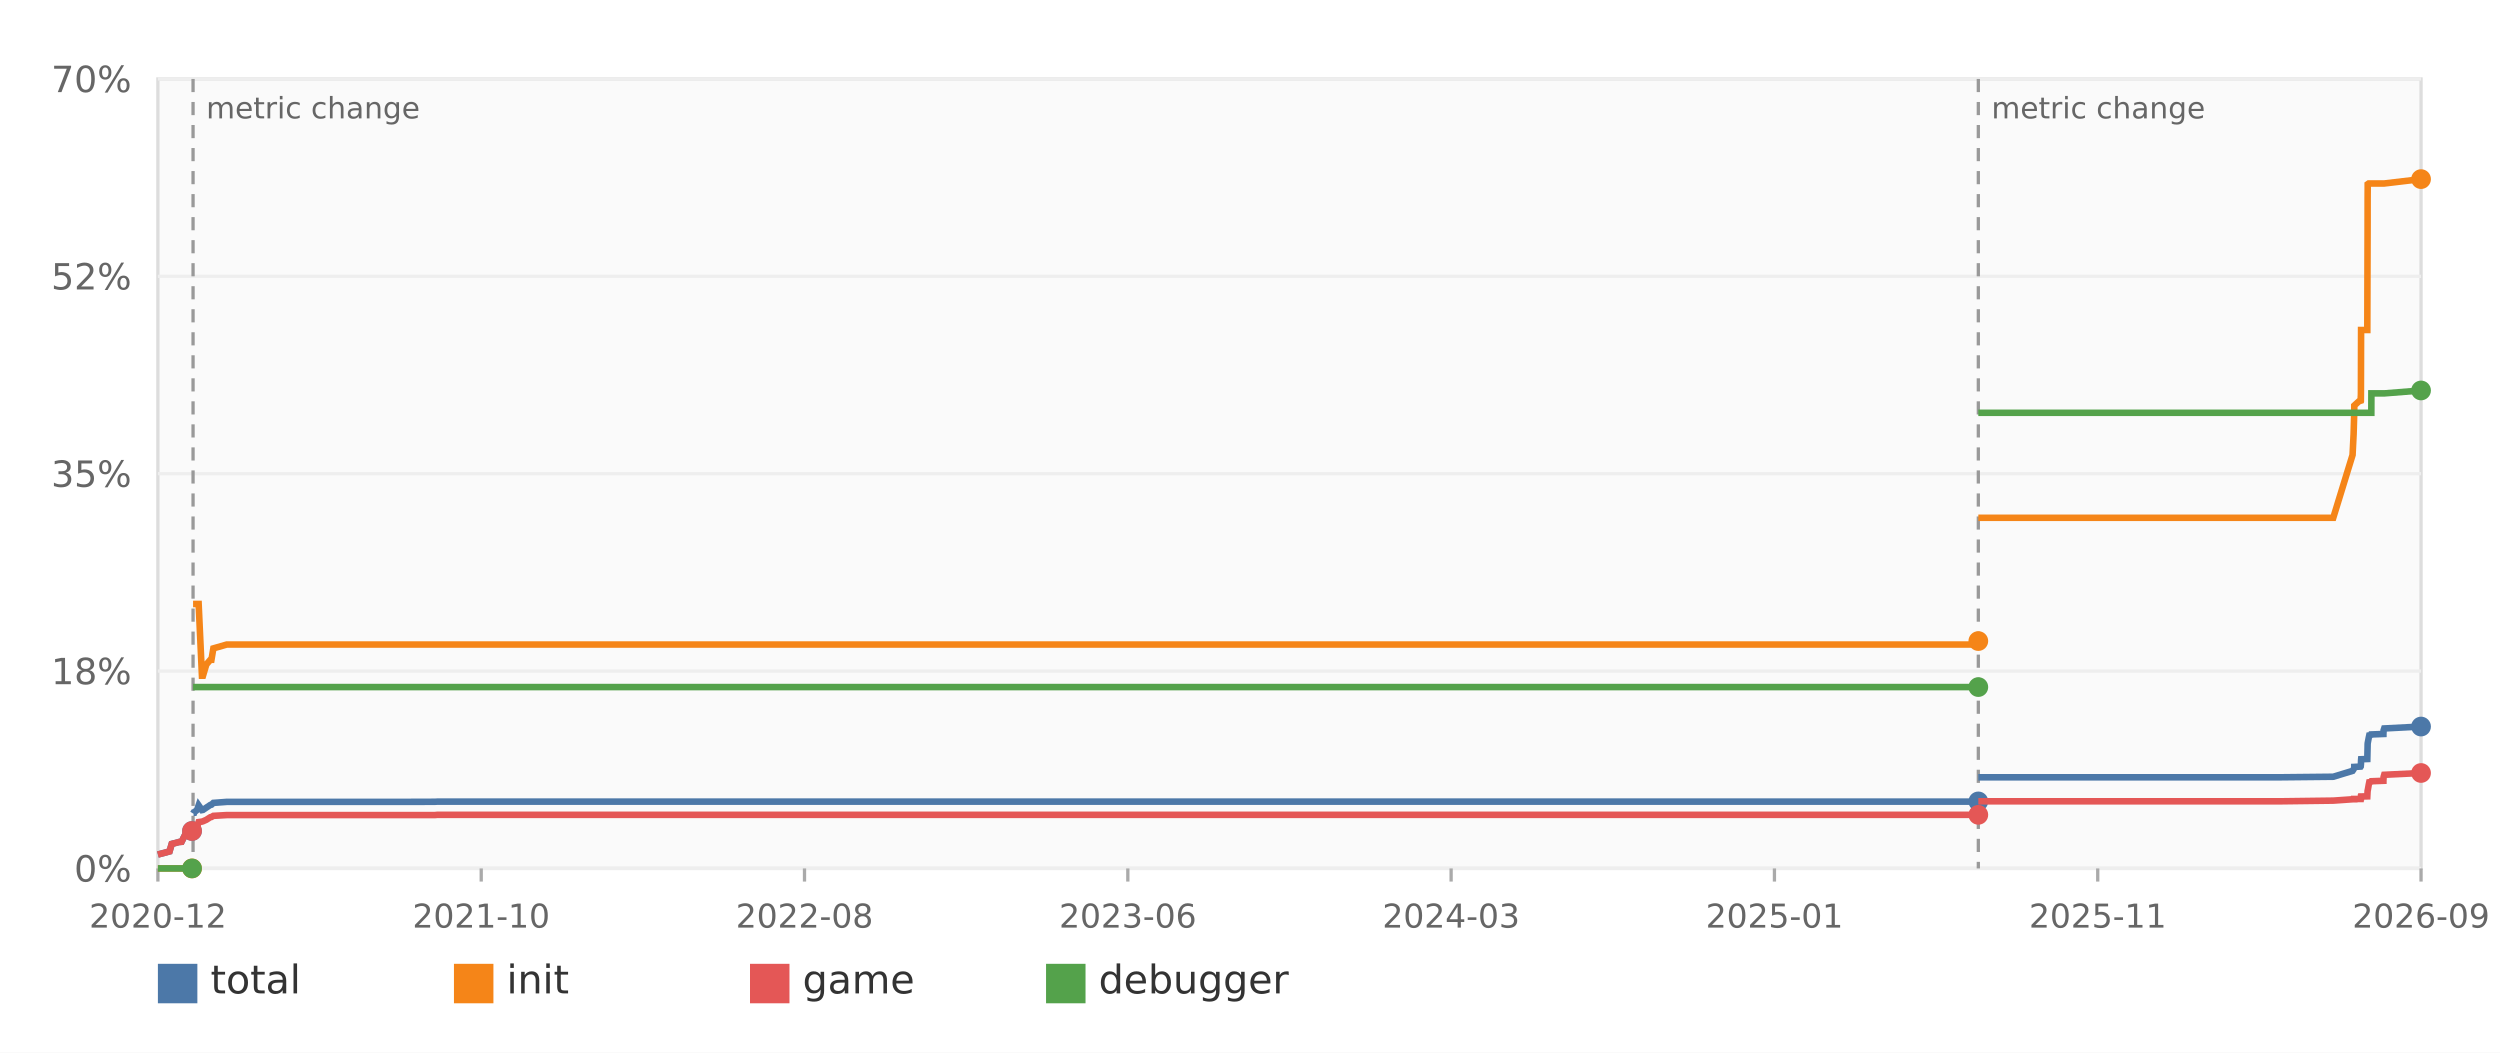
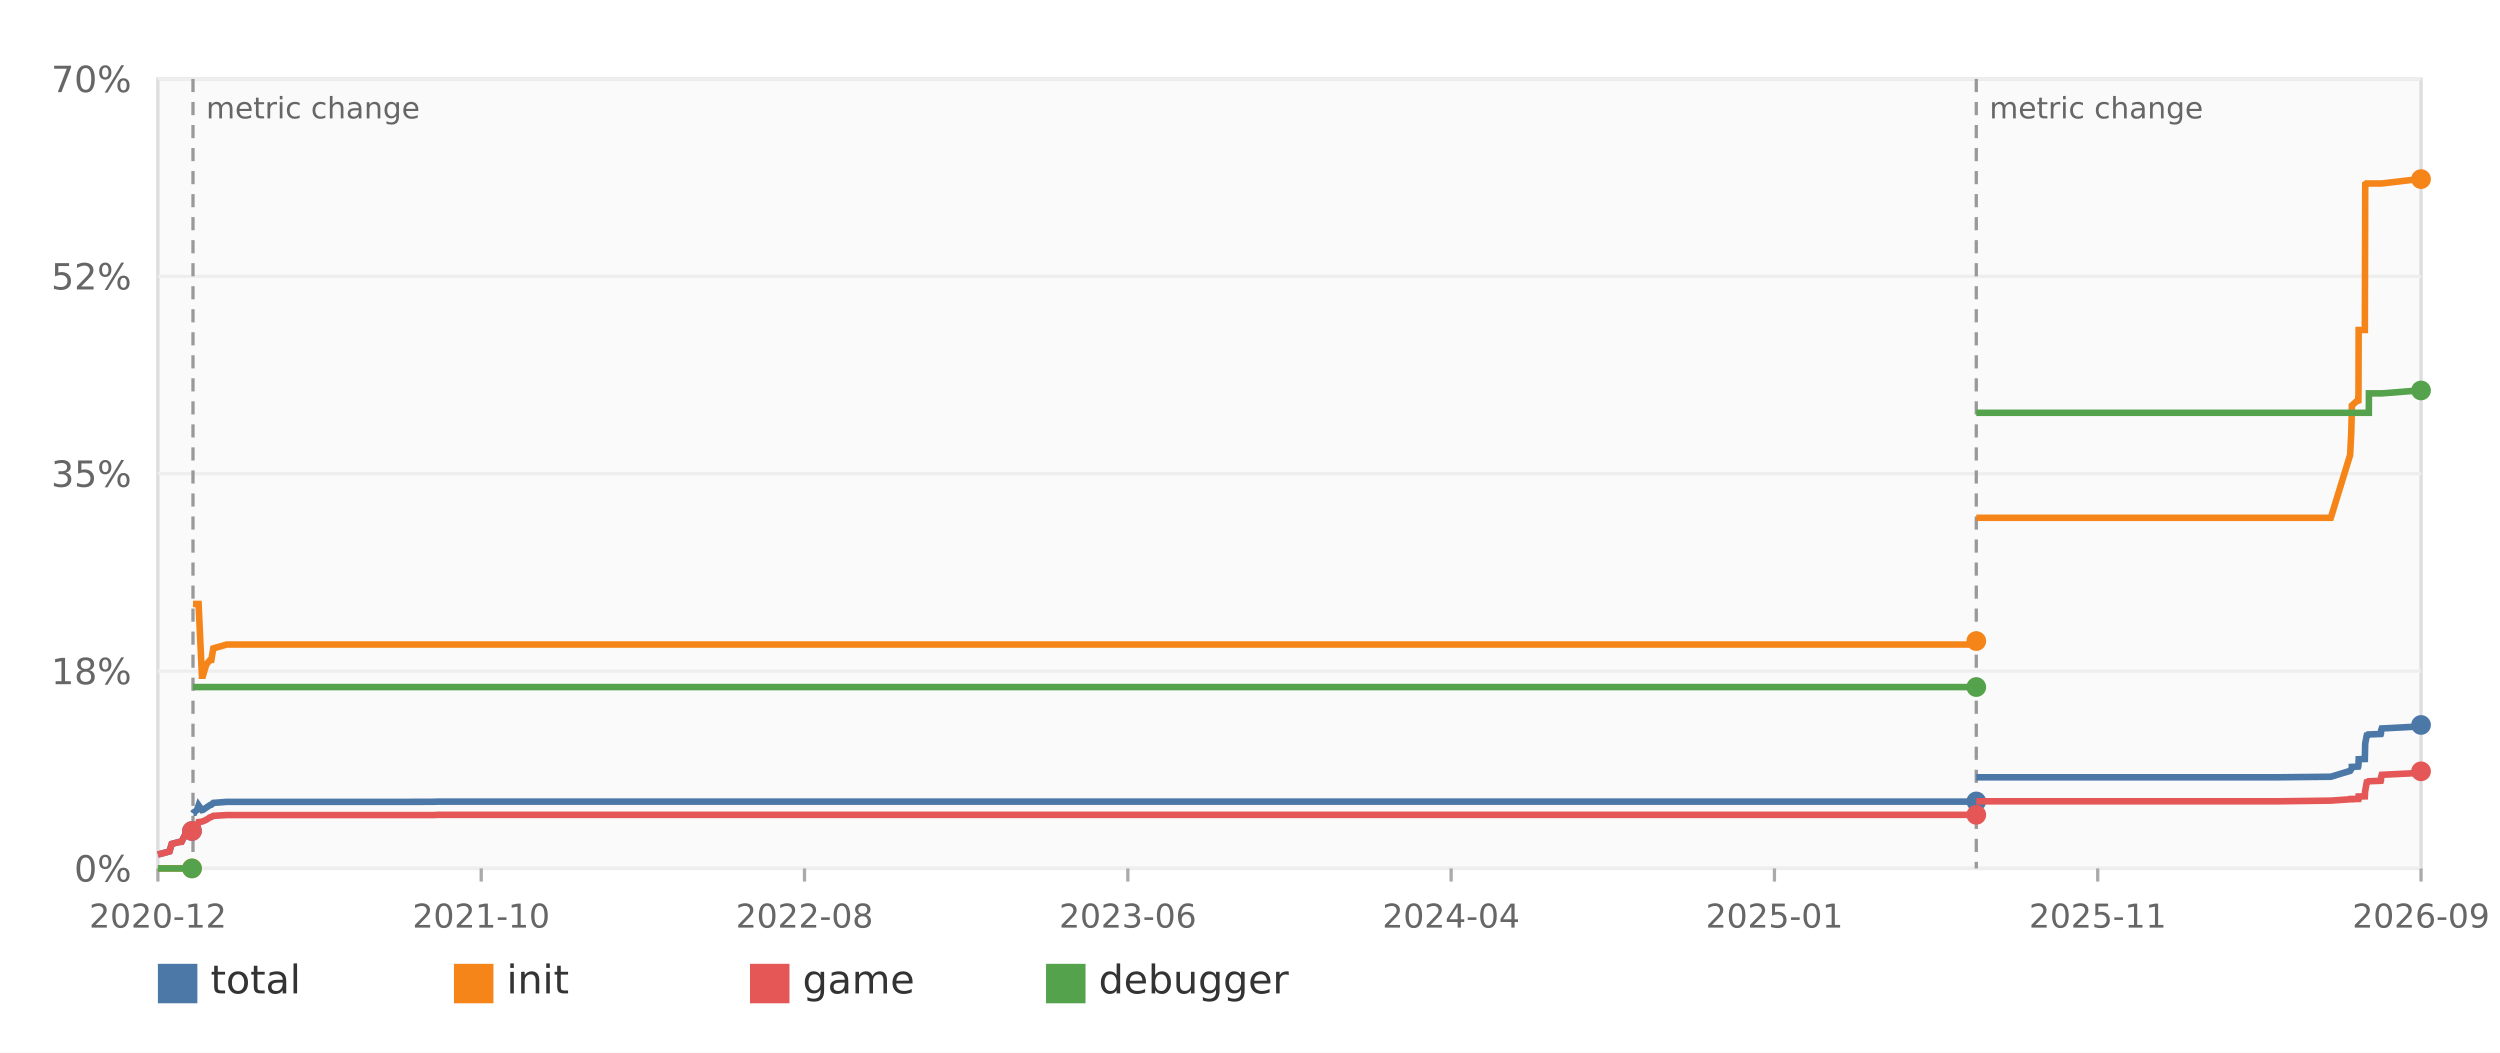
<svg xmlns="http://www.w3.org/2000/svg" width="760" height="320" viewBox="0 0 760 320" role="img" aria-label="Decomp progress over time">
  <rect width="100%" height="100%" fill="#ffffff" />
  <rect x="48" y="24" width="688" height="240" fill="#fafafa" stroke="#dddddd" />
  <line x1="48" y1="264.00" x2="736" y2="264.00" stroke="#eeeeee" />
  <text x="40" y="268.00" text-anchor="end" font-family="DejaVu Sans,Verdana,Geneva,sans-serif" font-size="11" fill="#666666">0%</text>
  <line x1="48" y1="204.00" x2="736" y2="204.00" stroke="#eeeeee" />
  <text x="40" y="208.00" text-anchor="end" font-family="DejaVu Sans,Verdana,Geneva,sans-serif" font-size="11" fill="#666666">18%</text>
  <line x1="48" y1="144.00" x2="736" y2="144.00" stroke="#eeeeee" />
  <text x="40" y="148.00" text-anchor="end" font-family="DejaVu Sans,Verdana,Geneva,sans-serif" font-size="11" fill="#666666">35%</text>
  <line x1="48" y1="84.00" x2="736" y2="84.00" stroke="#eeeeee" />
  <text x="40" y="88.00" text-anchor="end" font-family="DejaVu Sans,Verdana,Geneva,sans-serif" font-size="11" fill="#666666">52%</text>
  <line x1="48" y1="24.00" x2="736" y2="24.00" stroke="#eeeeee" />
  <text x="40" y="28.00" text-anchor="end" font-family="DejaVu Sans,Verdana,Geneva,sans-serif" font-size="11" fill="#666666">70%</text>
  <line x1="48.00" y1="264" x2="48.00" y2="268" stroke="#aaaaaa" />
  <text x="48.00" y="282" text-anchor="middle" font-family="DejaVu Sans,Verdana,Geneva,sans-serif" font-size="10" fill="#666666">2020-12</text>
  <line x1="146.29" y1="264" x2="146.29" y2="268" stroke="#aaaaaa" />
  <text x="146.29" y="282" text-anchor="middle" font-family="DejaVu Sans,Verdana,Geneva,sans-serif" font-size="10" fill="#666666">2021-10</text>
  <line x1="244.57" y1="264" x2="244.57" y2="268" stroke="#aaaaaa" />
  <text x="244.57" y="282" text-anchor="middle" font-family="DejaVu Sans,Verdana,Geneva,sans-serif" font-size="10" fill="#666666">2022-08</text>
  <line x1="342.86" y1="264" x2="342.86" y2="268" stroke="#aaaaaa" />
  <text x="342.86" y="282" text-anchor="middle" font-family="DejaVu Sans,Verdana,Geneva,sans-serif" font-size="10" fill="#666666">2023-06</text>
  <line x1="441.14" y1="264" x2="441.14" y2="268" stroke="#aaaaaa" />
-   <text x="441.14" y="282" text-anchor="middle" font-family="DejaVu Sans,Verdana,Geneva,sans-serif" font-size="10" fill="#666666">2024-03</text>
+   <text x="441.14" y="282" text-anchor="middle" font-family="DejaVu Sans,Verdana,Geneva,sans-serif" font-size="10" fill="#666666">2024-04</text>
  <line x1="539.43" y1="264" x2="539.43" y2="268" stroke="#aaaaaa" />
  <text x="539.43" y="282" text-anchor="middle" font-family="DejaVu Sans,Verdana,Geneva,sans-serif" font-size="10" fill="#666666">2025-01</text>
  <line x1="637.71" y1="264" x2="637.71" y2="268" stroke="#aaaaaa" />
  <text x="637.71" y="282" text-anchor="middle" font-family="DejaVu Sans,Verdana,Geneva,sans-serif" font-size="10" fill="#666666">2025-11</text>
  <line x1="736.00" y1="264" x2="736.00" y2="268" stroke="#aaaaaa" />
  <text x="736.00" y="282" text-anchor="middle" font-family="DejaVu Sans,Verdana,Geneva,sans-serif" font-size="10" fill="#666666">2026-09</text>
-   <line x1="58.69" y1="24" x2="58.69" y2="264" stroke="#999999" stroke-width="1" stroke-dasharray="4 3" />
-   <text x="62.69" y="36" font-family="DejaVu Sans,Verdana,Geneva,sans-serif" font-size="9" fill="#666666">metric change</text>
-   <line x1="601.41" y1="24" x2="601.41" y2="264" stroke="#999999" stroke-width="1" stroke-dasharray="4 3" />
-   <text x="605.41" y="36" font-family="DejaVu Sans,Verdana,Geneva,sans-serif" font-size="9" fill="#666666">metric change</text>
-   <polyline fill="none" stroke="#4c78a8" stroke-width="2" points="48.00,259.78 51.54,258.82 52.20,256.56 54.38,255.98 55.19,255.91 56.34,253.65 57.36,253.47 58.11,252.86 58.28,252.86 58.38,252.62" />
-   <circle cx="58.38" cy="252.62" r="3" fill="#4c78a8" />
-   <polyline fill="none" stroke="#4c78a8" stroke-width="2" points="58.69,247.30 58.84,247.06 59.03,247.06 59.12,246.82 59.43,246.62 59.92,246.21 60.39,244.83 61.39,246.27 61.39,246.27 61.71,246.21 62.72,245.52 63.95,244.70 63.95,244.70 64.28,244.63 64.86,244.08 68.93,243.77 123.18,243.77 123.19,243.77 132.20,243.74 132.91,243.70 601.18,243.70 601.20,243.70 601.20,243.63 601.35,243.63 601.41,243.63" />
-   <circle cx="601.41" cy="243.63" r="3" fill="#4c78a8" />
-   <polyline fill="none" stroke="#4c78a8" stroke-width="2" points="601.41,236.30 601.55,236.30 692.98,236.30 709.31,236.13 715.18,234.34 715.50,233.86 715.70,233.38 715.70,233.28 715.70,233.14 717.12,233.07 717.64,233.04 717.66,233.01 717.70,232.56 717.72,232.39 717.77,231.05 717.79,230.81 719.66,230.74 719.75,226.87 719.76,226.25 719.77,226.15 719.78,226.05 719.78,225.94 720.08,224.37 720.09,224.30 720.25,223.58 720.60,223.54 720.88,223.34 720.90,223.27 724.55,223.13 724.55,223.10 724.57,222.86 724.59,222.41 724.62,222.00 724.80,221.45 736.00,220.87" />
-   <circle cx="736.00" cy="220.87" r="3" fill="#4c78a8" />
-   <polyline fill="none" stroke="#f58518" stroke-width="2" points="48.00,264.00 51.54,264.00 52.20,264.00 54.38,264.00 55.19,264.00 56.34,264.00 57.36,264.00 58.11,264.00 58.28,264.00 58.38,264.00" />
-   <circle cx="58.38" cy="264.00" r="3" fill="#f58518" />
-   <polyline fill="none" stroke="#f58518" stroke-width="2" points="58.69,183.60 58.84,183.60 59.03,183.60 59.12,183.60 59.43,183.60 59.92,183.60 60.39,183.60 61.39,205.41 61.39,205.41 61.71,205.41 62.72,202.01 63.95,200.57 63.95,200.57 64.28,200.57 64.86,197.11 68.93,195.94 123.18,195.94 123.19,195.94 132.20,195.94 132.91,195.94 601.18,195.94 601.20,195.94 601.20,194.88 601.35,194.88 601.41,194.88" />
-   <circle cx="601.41" cy="194.88" r="3" fill="#f58518" />
-   <polyline fill="none" stroke="#f58518" stroke-width="2" points="601.41,157.41 601.55,157.41 692.98,157.41 709.31,157.41 715.18,138.31 715.50,131.90 715.70,125.01 715.70,125.01 715.70,123.29 717.12,121.99 717.64,121.82 717.66,121.23 717.70,121.23 717.72,118.97 717.77,100.32 717.79,100.32 719.66,100.32 719.75,68.40 719.76,60.31 719.77,58.63 719.78,57.43 719.78,55.99 720.08,55.78 720.09,55.78 720.25,55.78 720.60,55.78 720.88,55.78 720.90,55.78 724.55,55.78 724.55,55.78 724.57,55.78 724.59,55.78 724.62,55.78 724.80,55.78 736.00,54.45" />
+   <line x1="58.67" y1="24" x2="58.67" y2="264" stroke="#999999" stroke-width="1" stroke-dasharray="4 3" />
+   <text x="62.67" y="36" font-family="DejaVu Sans,Verdana,Geneva,sans-serif" font-size="9" fill="#666666">metric change</text>
+   <line x1="600.79" y1="24" x2="600.79" y2="264" stroke="#999999" stroke-width="1" stroke-dasharray="4 3" />
+   <text x="604.79" y="36" font-family="DejaVu Sans,Verdana,Geneva,sans-serif" font-size="9" fill="#666666">metric change</text>
+   <polyline fill="none" stroke="#4c78a8" stroke-width="2" points="48.00,259.78 51.53,258.82 52.20,256.56 54.38,255.98 55.18,255.91 56.33,253.65 57.35,253.47 58.10,252.86 58.27,252.86 58.37,252.62" />
+   <circle cx="58.37" cy="252.62" r="3" fill="#4c78a8" />
+   <polyline fill="none" stroke="#4c78a8" stroke-width="2" points="58.67,247.30 58.83,247.06 59.02,247.06 59.11,246.82 59.42,246.62 59.90,246.21 60.37,244.83 61.38,246.27 61.38,246.27 61.70,246.21 62.70,245.52 63.93,244.70 63.93,244.70 64.26,244.63 64.84,244.08 68.90,243.77 123.10,243.77 123.10,243.77 132.11,243.74 132.82,243.70 600.57,243.70 600.59,243.70 600.59,243.63 600.74,243.63 600.79,243.63" />
+   <circle cx="600.79" cy="243.63" r="3" fill="#4c78a8" />
+   <polyline fill="none" stroke="#4c78a8" stroke-width="2" points="600.79,236.30 600.93,236.30 692.27,236.30 708.57,236.13 714.44,234.34 714.76,233.86 714.96,233.38 714.96,233.28 714.96,233.14 716.38,233.07 716.90,233.04 716.91,233.01 716.96,232.56 716.98,232.39 717.03,231.05 717.04,230.81 718.91,230.74 719.00,226.87 719.01,226.25 719.02,226.15 719.03,226.05 719.04,225.94 719.33,224.37 719.34,224.30 719.50,223.58 719.85,223.54 720.13,223.34 720.15,223.27 723.79,223.13 723.80,223.10 723.81,222.86 723.84,222.41 723.87,222.00 724.05,221.45 735.23,220.87 736.00,220.39" />
+   <circle cx="736.00" cy="220.39" r="3" fill="#4c78a8" />
+   <polyline fill="none" stroke="#f58518" stroke-width="2" points="48.00,264.00 51.53,264.00 52.20,264.00 54.38,264.00 55.18,264.00 56.33,264.00 57.35,264.00 58.10,264.00 58.27,264.00 58.37,264.00" />
+   <circle cx="58.37" cy="264.00" r="3" fill="#f58518" />
+   <polyline fill="none" stroke="#f58518" stroke-width="2" points="58.67,183.60 58.83,183.60 59.02,183.60 59.11,183.60 59.42,183.60 59.90,183.60 60.37,183.60 61.38,205.41 61.38,205.41 61.70,205.41 62.70,202.01 63.93,200.57 63.93,200.57 64.26,200.57 64.84,197.11 68.90,195.94 123.10,195.94 123.10,195.94 132.11,195.94 132.82,195.94 600.57,195.94 600.59,195.94 600.59,194.88 600.74,194.88 600.79,194.88" />
+   <circle cx="600.79" cy="194.88" r="3" fill="#f58518" />
+   <polyline fill="none" stroke="#f58518" stroke-width="2" points="600.79,157.41 600.93,157.41 692.27,157.41 708.57,157.41 714.44,138.31 714.76,131.90 714.96,125.01 714.96,125.01 714.96,123.29 716.38,121.99 716.90,121.82 716.91,121.23 716.96,121.23 716.98,118.97 717.03,100.32 717.04,100.32 718.91,100.32 719.00,68.40 719.01,60.31 719.02,58.63 719.03,57.43 719.04,55.99 719.33,55.78 719.34,55.78 719.50,55.78 719.85,55.78 720.13,55.78 720.15,55.78 723.79,55.78 723.80,55.78 723.81,55.78 723.84,55.78 723.87,55.78 724.05,55.78 735.23,54.45 736.00,54.45" />
  <circle cx="736.00" cy="54.45" r="3" fill="#f58518" />
-   <polyline fill="none" stroke="#e45756" stroke-width="2" points="48.00,259.78 51.54,258.82 52.20,256.56 54.38,255.98 55.19,255.91 56.34,253.65 57.36,253.47 58.11,252.86 58.28,252.86 58.38,252.62" />
-   <circle cx="58.38" cy="252.62" r="3" fill="#e45756" />
-   <polyline fill="none" stroke="#e45756" stroke-width="2" points="58.69,252.62 58.84,252.34 59.03,252.34 59.12,252.07 59.43,251.86 59.92,251.42 60.39,249.91 61.39,249.77 61.39,249.77 61.71,249.67 62.72,249.22 63.95,248.43 63.95,248.43 64.28,248.37 64.86,248.02 68.93,247.78 123.18,247.78 123.19,247.78 132.20,247.78 132.91,247.71 601.18,247.71 601.20,247.71 601.20,247.71 601.35,247.71 601.41,247.71" />
-   <circle cx="601.41" cy="247.71" r="3" fill="#e45756" />
-   <polyline fill="none" stroke="#e45756" stroke-width="2" points="601.41,243.60 601.55,243.60 692.98,243.60 709.31,243.39 715.18,242.98 715.50,242.98 715.70,242.98 715.70,242.88 715.70,242.88 717.12,242.88 717.64,242.88 717.66,242.88 717.70,242.40 717.72,242.40 717.77,242.40 717.79,242.13 719.66,242.09 719.75,240.38 719.76,240.34 719.77,240.34 719.78,240.34 719.78,240.34 720.08,238.66 720.09,238.59 720.25,237.81 720.60,237.77 720.88,237.53 720.90,237.50 724.55,237.36 724.55,237.33 724.57,237.05 724.59,236.61 724.62,236.16 724.80,235.54 736.00,234.99" />
-   <circle cx="736.00" cy="234.99" r="3" fill="#e45756" />
-   <polyline fill="none" stroke="#54a24b" stroke-width="2" points="48.00,264.00 51.54,264.00 52.20,264.00 54.38,264.00 55.19,264.00 56.34,264.00 57.36,264.00 58.11,264.00 58.28,264.00 58.38,264.00" />
-   <circle cx="58.38" cy="264.00" r="3" fill="#54a24b" />
-   <polyline fill="none" stroke="#54a24b" stroke-width="2" points="58.69,208.87 58.84,208.87 59.03,208.87 59.12,208.87 59.43,208.87 59.92,208.87 60.39,208.87 61.39,208.87 61.39,208.87 61.71,208.87 62.72,208.87 63.95,208.87 63.95,208.87 64.28,208.87 64.86,208.87 68.93,208.87 123.18,208.87 123.19,208.87 132.20,208.87 132.91,208.87 601.18,208.87 601.20,208.87 601.20,208.87 601.35,208.87 601.41,208.87" />
-   <circle cx="601.41" cy="208.87" r="3" fill="#54a24b" />
-   <polyline fill="none" stroke="#54a24b" stroke-width="2" points="601.41,125.49 601.55,125.49 692.98,125.49 709.31,125.49 715.18,125.49 715.50,125.49 715.70,125.49 715.70,125.49 715.70,125.49 717.12,125.49 717.64,125.49 717.66,125.49 717.70,125.49 717.72,125.49 717.77,125.49 717.79,125.49 719.66,125.49 719.75,125.49 719.76,125.49 719.77,125.49 719.78,125.49 719.78,125.49 720.08,125.49 720.09,125.49 720.25,125.49 720.60,125.49 720.88,125.49 720.90,119.59 724.55,119.59 724.55,119.59 724.57,119.59 724.59,119.59 724.62,119.59 724.80,119.59 736.00,118.70" />
+   <polyline fill="none" stroke="#e45756" stroke-width="2" points="48.00,259.78 51.53,258.82 52.20,256.56 54.38,255.98 55.18,255.91 56.33,253.65 57.35,253.47 58.10,252.86 58.27,252.86 58.37,252.62" />
+   <circle cx="58.37" cy="252.62" r="3" fill="#e45756" />
+   <polyline fill="none" stroke="#e45756" stroke-width="2" points="58.67,252.62 58.83,252.34 59.02,252.34 59.11,252.07 59.42,251.86 59.90,251.42 60.37,249.91 61.38,249.77 61.38,249.77 61.70,249.67 62.70,249.22 63.93,248.43 63.93,248.43 64.26,248.37 64.84,248.02 68.90,247.78 123.10,247.78 123.10,247.78 132.11,247.78 132.82,247.71 600.57,247.71 600.59,247.71 600.59,247.71 600.74,247.71 600.79,247.71" />
+   <circle cx="600.79" cy="247.71" r="3" fill="#e45756" />
+   <polyline fill="none" stroke="#e45756" stroke-width="2" points="600.79,243.60 600.93,243.60 692.27,243.60 708.57,243.39 714.44,242.98 714.76,242.98 714.96,242.98 714.96,242.88 714.96,242.88 716.38,242.88 716.90,242.88 716.91,242.88 716.96,242.40 716.98,242.40 717.03,242.40 717.04,242.13 718.91,242.09 719.00,240.38 719.01,240.34 719.02,240.34 719.03,240.34 719.04,240.34 719.33,238.66 719.34,238.59 719.50,237.81 719.85,237.77 720.13,237.53 720.15,237.50 723.79,237.36 723.80,237.33 723.81,237.05 723.84,236.61 723.87,236.16 724.05,235.54 735.23,234.99 736.00,234.48" />
+   <circle cx="736.00" cy="234.48" r="3" fill="#e45756" />
+   <polyline fill="none" stroke="#54a24b" stroke-width="2" points="48.00,264.00 51.53,264.00 52.20,264.00 54.38,264.00 55.18,264.00 56.33,264.00 57.35,264.00 58.10,264.00 58.27,264.00 58.37,264.00" />
+   <circle cx="58.37" cy="264.00" r="3" fill="#54a24b" />
+   <polyline fill="none" stroke="#54a24b" stroke-width="2" points="58.67,208.87 58.83,208.87 59.02,208.87 59.11,208.87 59.42,208.87 59.90,208.87 60.37,208.87 61.38,208.87 61.38,208.87 61.70,208.87 62.70,208.87 63.93,208.87 63.93,208.87 64.26,208.87 64.84,208.87 68.90,208.87 123.10,208.87 123.10,208.87 132.11,208.87 132.82,208.87 600.57,208.87 600.59,208.87 600.59,208.87 600.74,208.87 600.79,208.87" />
+   <circle cx="600.79" cy="208.87" r="3" fill="#54a24b" />
+   <polyline fill="none" stroke="#54a24b" stroke-width="2" points="600.79,125.49 600.93,125.49 692.27,125.49 708.57,125.49 714.44,125.49 714.76,125.49 714.96,125.49 714.96,125.49 714.96,125.49 716.38,125.49 716.90,125.49 716.91,125.49 716.96,125.49 716.98,125.49 717.03,125.49 717.04,125.49 718.91,125.49 719.00,125.49 719.01,125.49 719.02,125.49 719.03,125.49 719.04,125.49 719.33,125.49 719.34,125.49 719.50,125.49 719.85,125.49 720.13,125.49 720.15,119.59 723.79,119.59 723.80,119.59 723.81,119.59 723.84,119.59 723.87,119.59 724.05,119.59 735.23,118.70 736.00,118.70" />
  <circle cx="736.00" cy="118.70" r="3" fill="#54a24b" />
  <rect x="48" y="293" width="12" height="12" fill="#4c78a8" />
  <text x="64" y="302" font-family="DejaVu Sans,Verdana,Geneva,sans-serif" font-size="12" fill="#333333">total</text>
  <rect x="138" y="293" width="12" height="12" fill="#f58518" />
  <text x="154" y="302" font-family="DejaVu Sans,Verdana,Geneva,sans-serif" font-size="12" fill="#333333">init</text>
  <rect x="228" y="293" width="12" height="12" fill="#e45756" />
  <text x="244" y="302" font-family="DejaVu Sans,Verdana,Geneva,sans-serif" font-size="12" fill="#333333">game</text>
  <rect x="318" y="293" width="12" height="12" fill="#54a24b" />
  <text x="334" y="302" font-family="DejaVu Sans,Verdana,Geneva,sans-serif" font-size="12" fill="#333333">debugger</text>
</svg>
